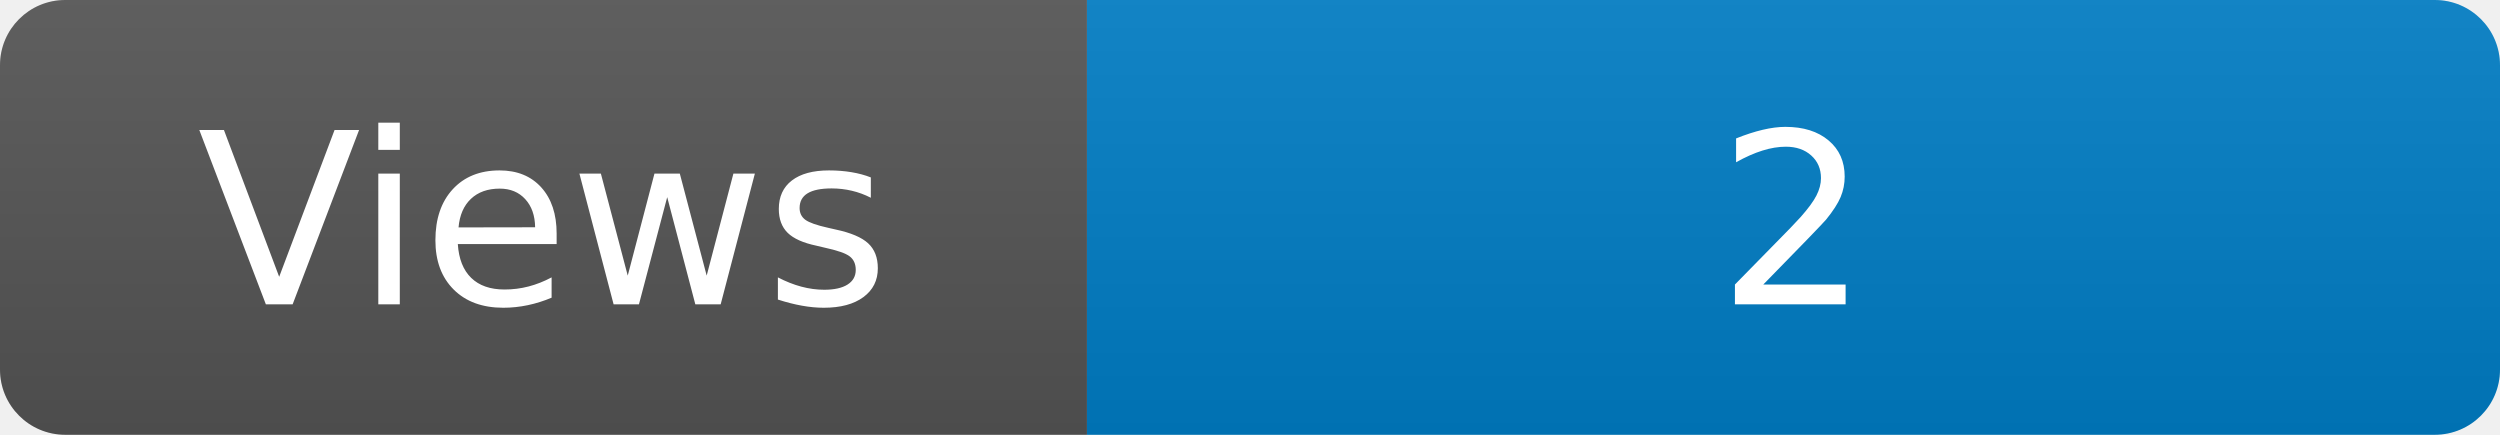
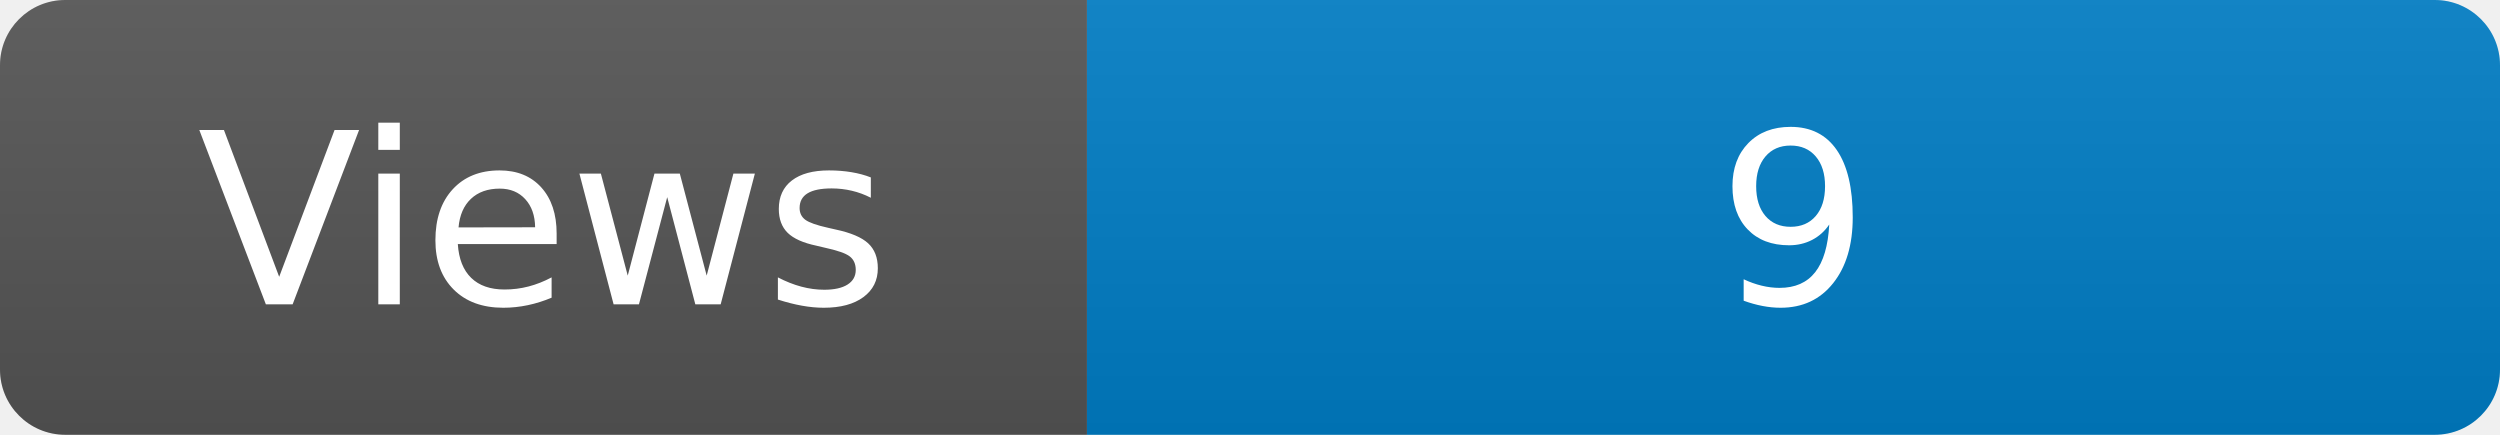
<svg xmlns="http://www.w3.org/2000/svg" width="115" height="20" role="img" aria-label="Maintained?: yes">
  <linearGradient id="s" x2="0" y2="100%">
    <stop offset="0" stop-color="#bbb" stop-opacity=".1" />
    <stop offset="1" stop-opacity=".1" />
  </linearGradient>
  <clipPath id="r">
    <rect width="115" height="20" rx="3" fill="#fff" />
  </clipPath>
  <g clip-path="url(#r)">
    <rect width="50" height="20" fill="#555" />
    <rect x="50" width="160" height="20" fill="#007ec6" />
    <rect width="115" height="20" fill="url(#s)" />
  </g>
  <g fill="#fff" text-anchor="middle" font-family="Verdana,Geneva,DejaVu Sans,sans-serif" font-size="110">
    <text x="250" y="140" transform="scale(.1)" fill="#fff">Views</text>
-     <text x="825" y="140" transform="scale(.1)" fill="#fff">2</text>
+     <text x="825" y="140" transform="scale(.1)" fill="#fff">9</text>
  </g>
</svg>
